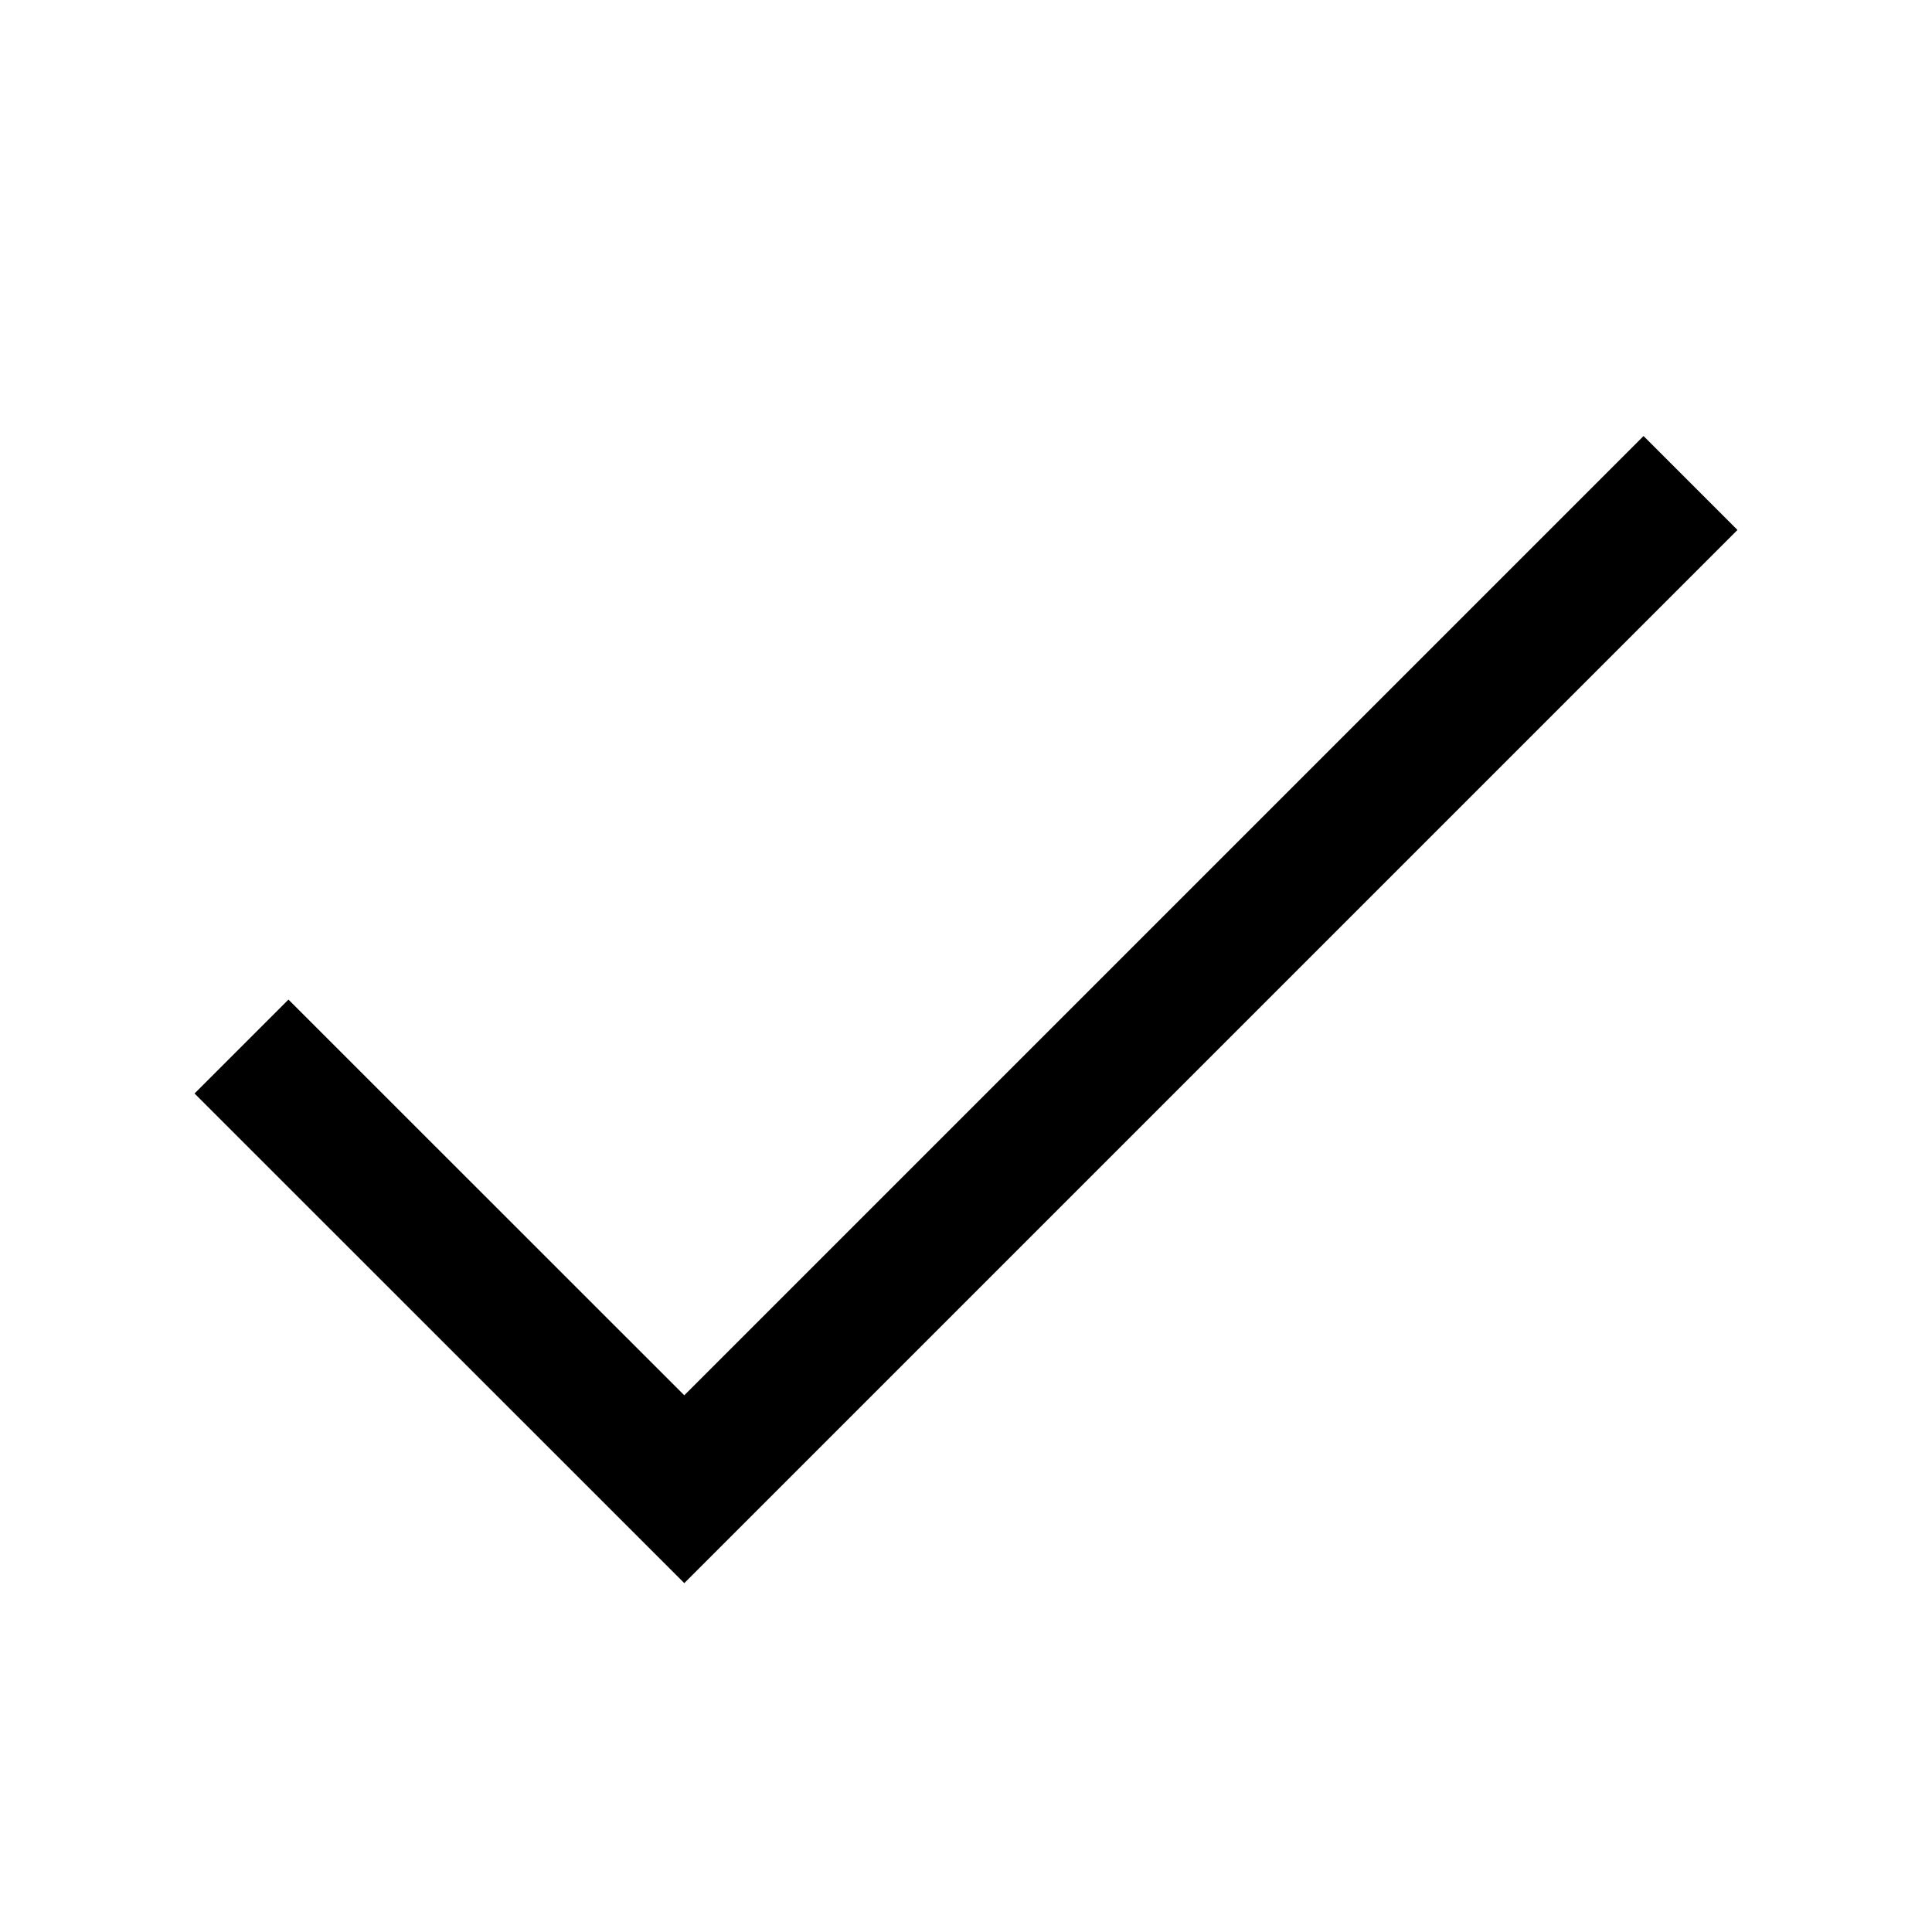
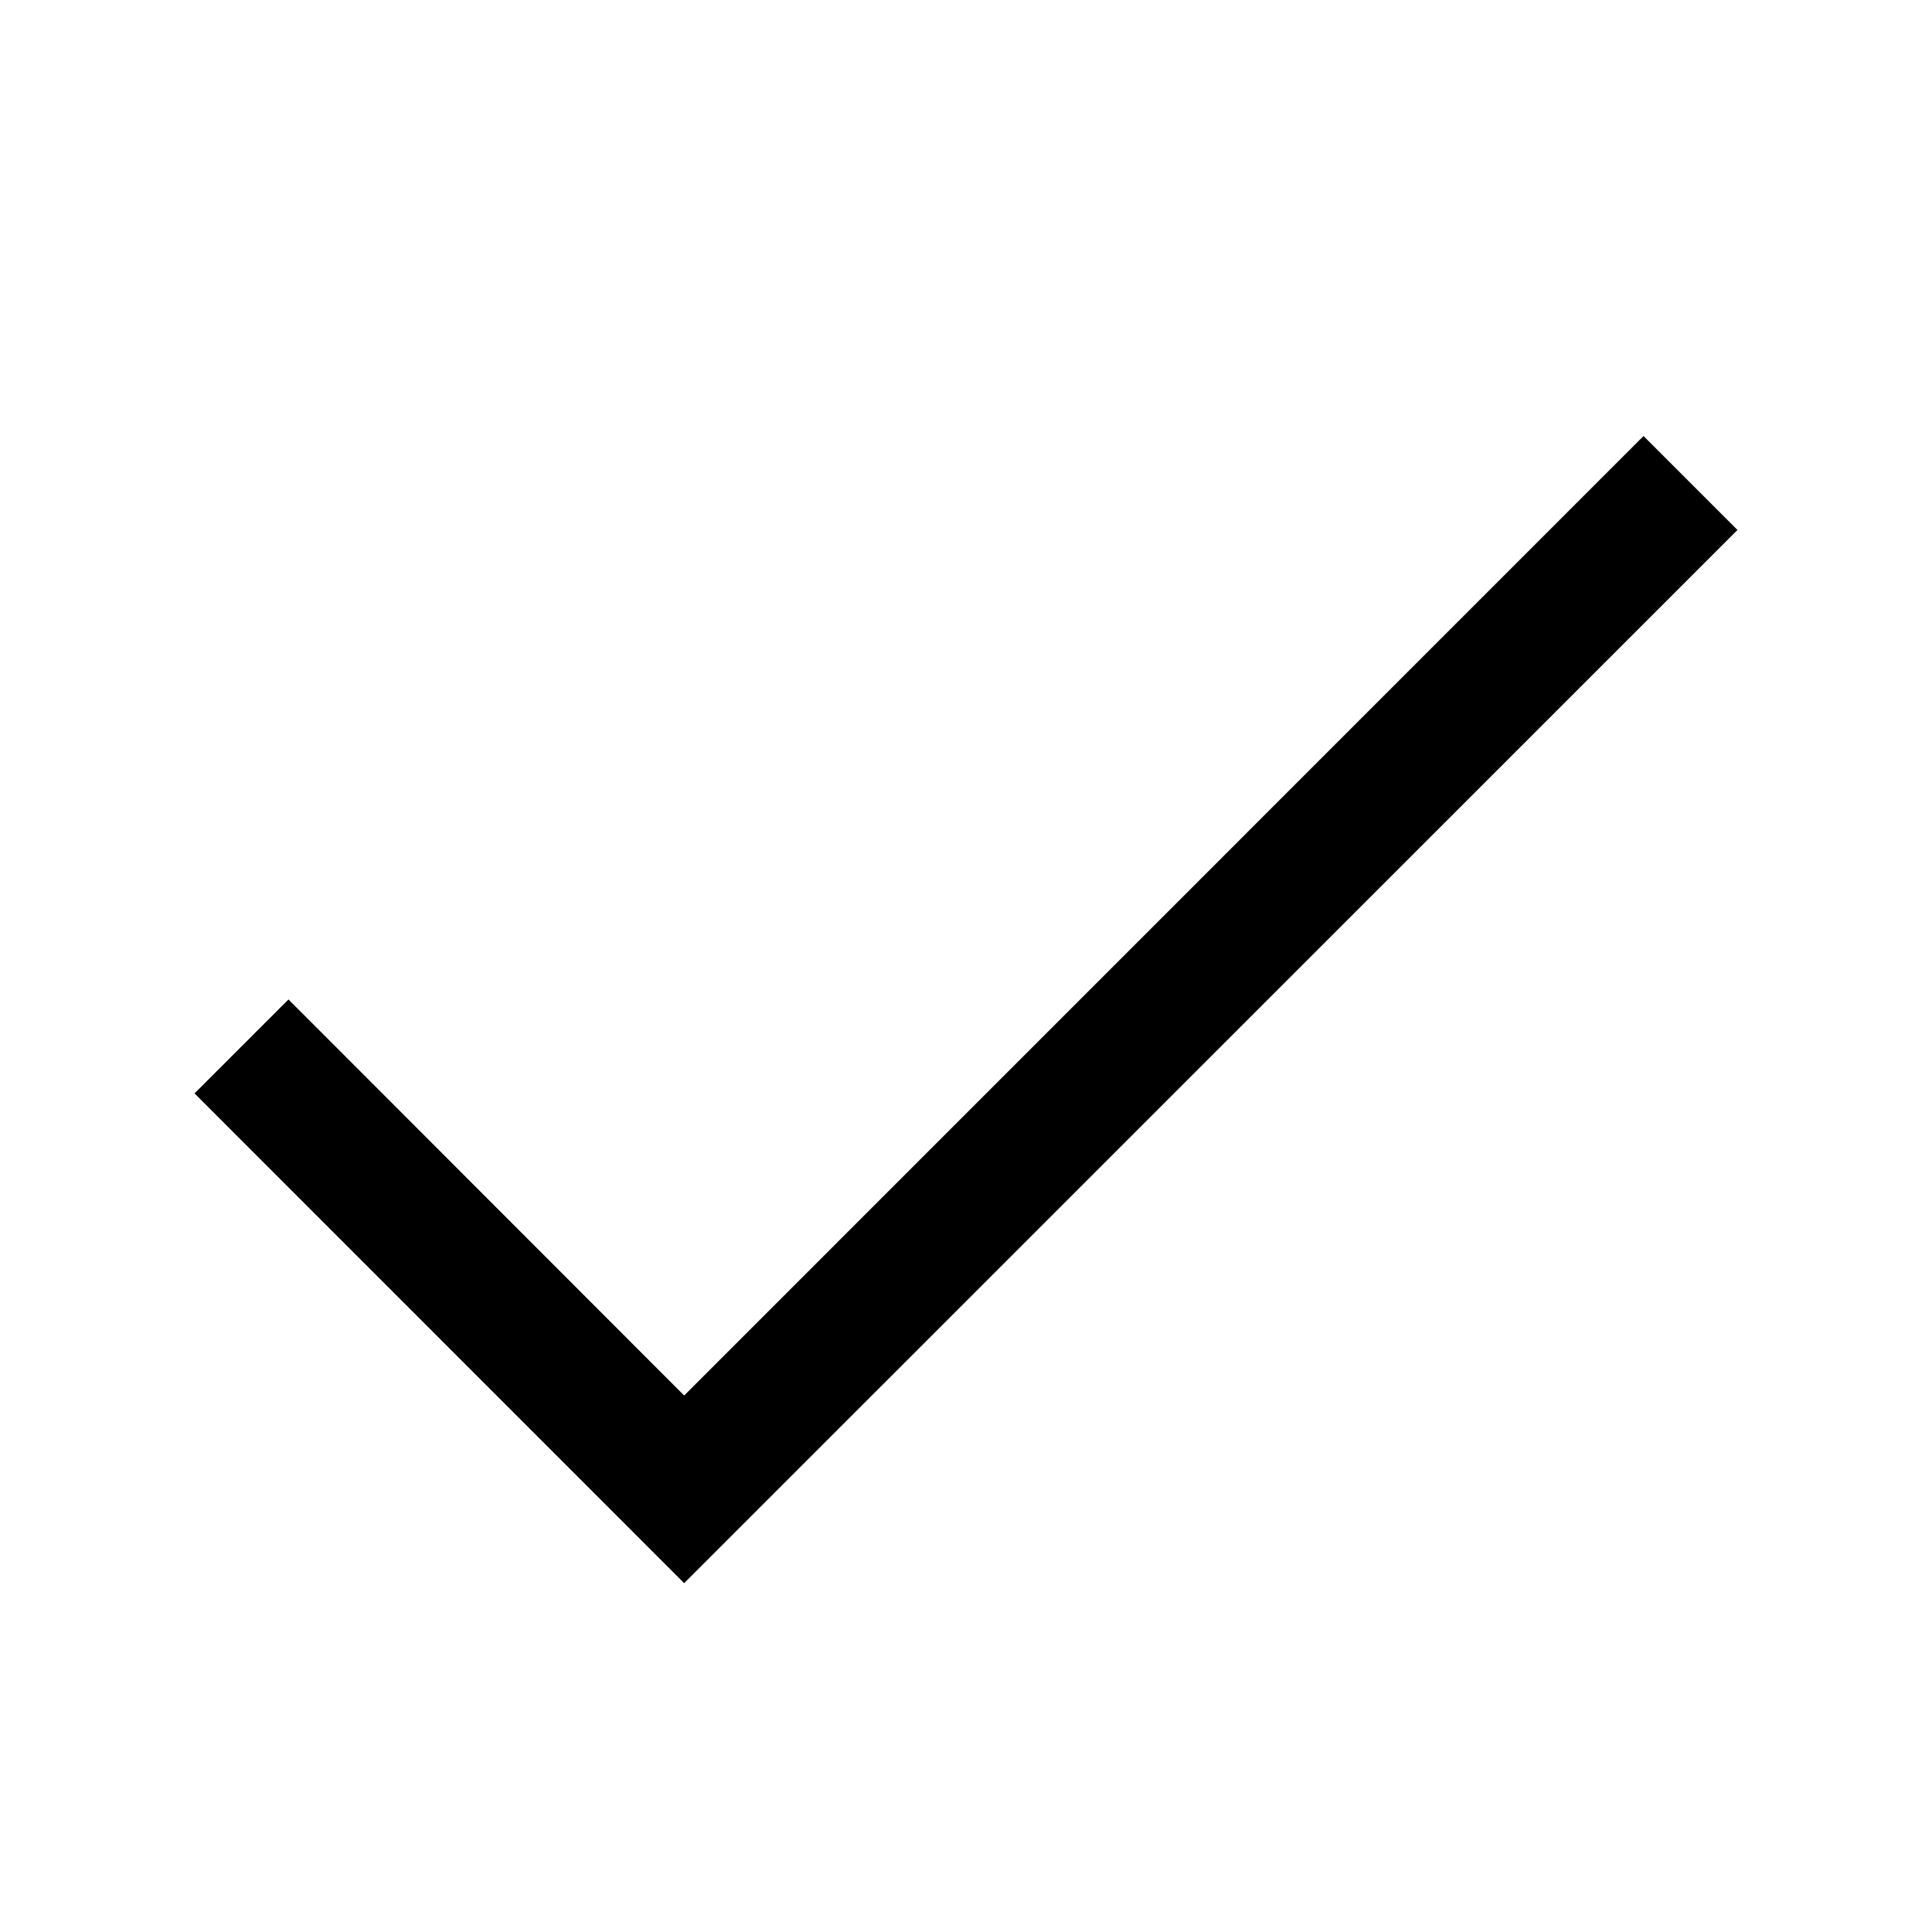
<svg xmlns="http://www.w3.org/2000/svg" width="16" height="16" fill="none">
-   <path stroke="#000" stroke-width="1.1" d="m2 8.667 3.667 3.666L14 4" />
+   <path fill="currentColor" d="m13.611 3.611-7.945 7.946-3.277-3.28-.778.778 4.055 4.056 8.723-8.722Z" />
</svg>
